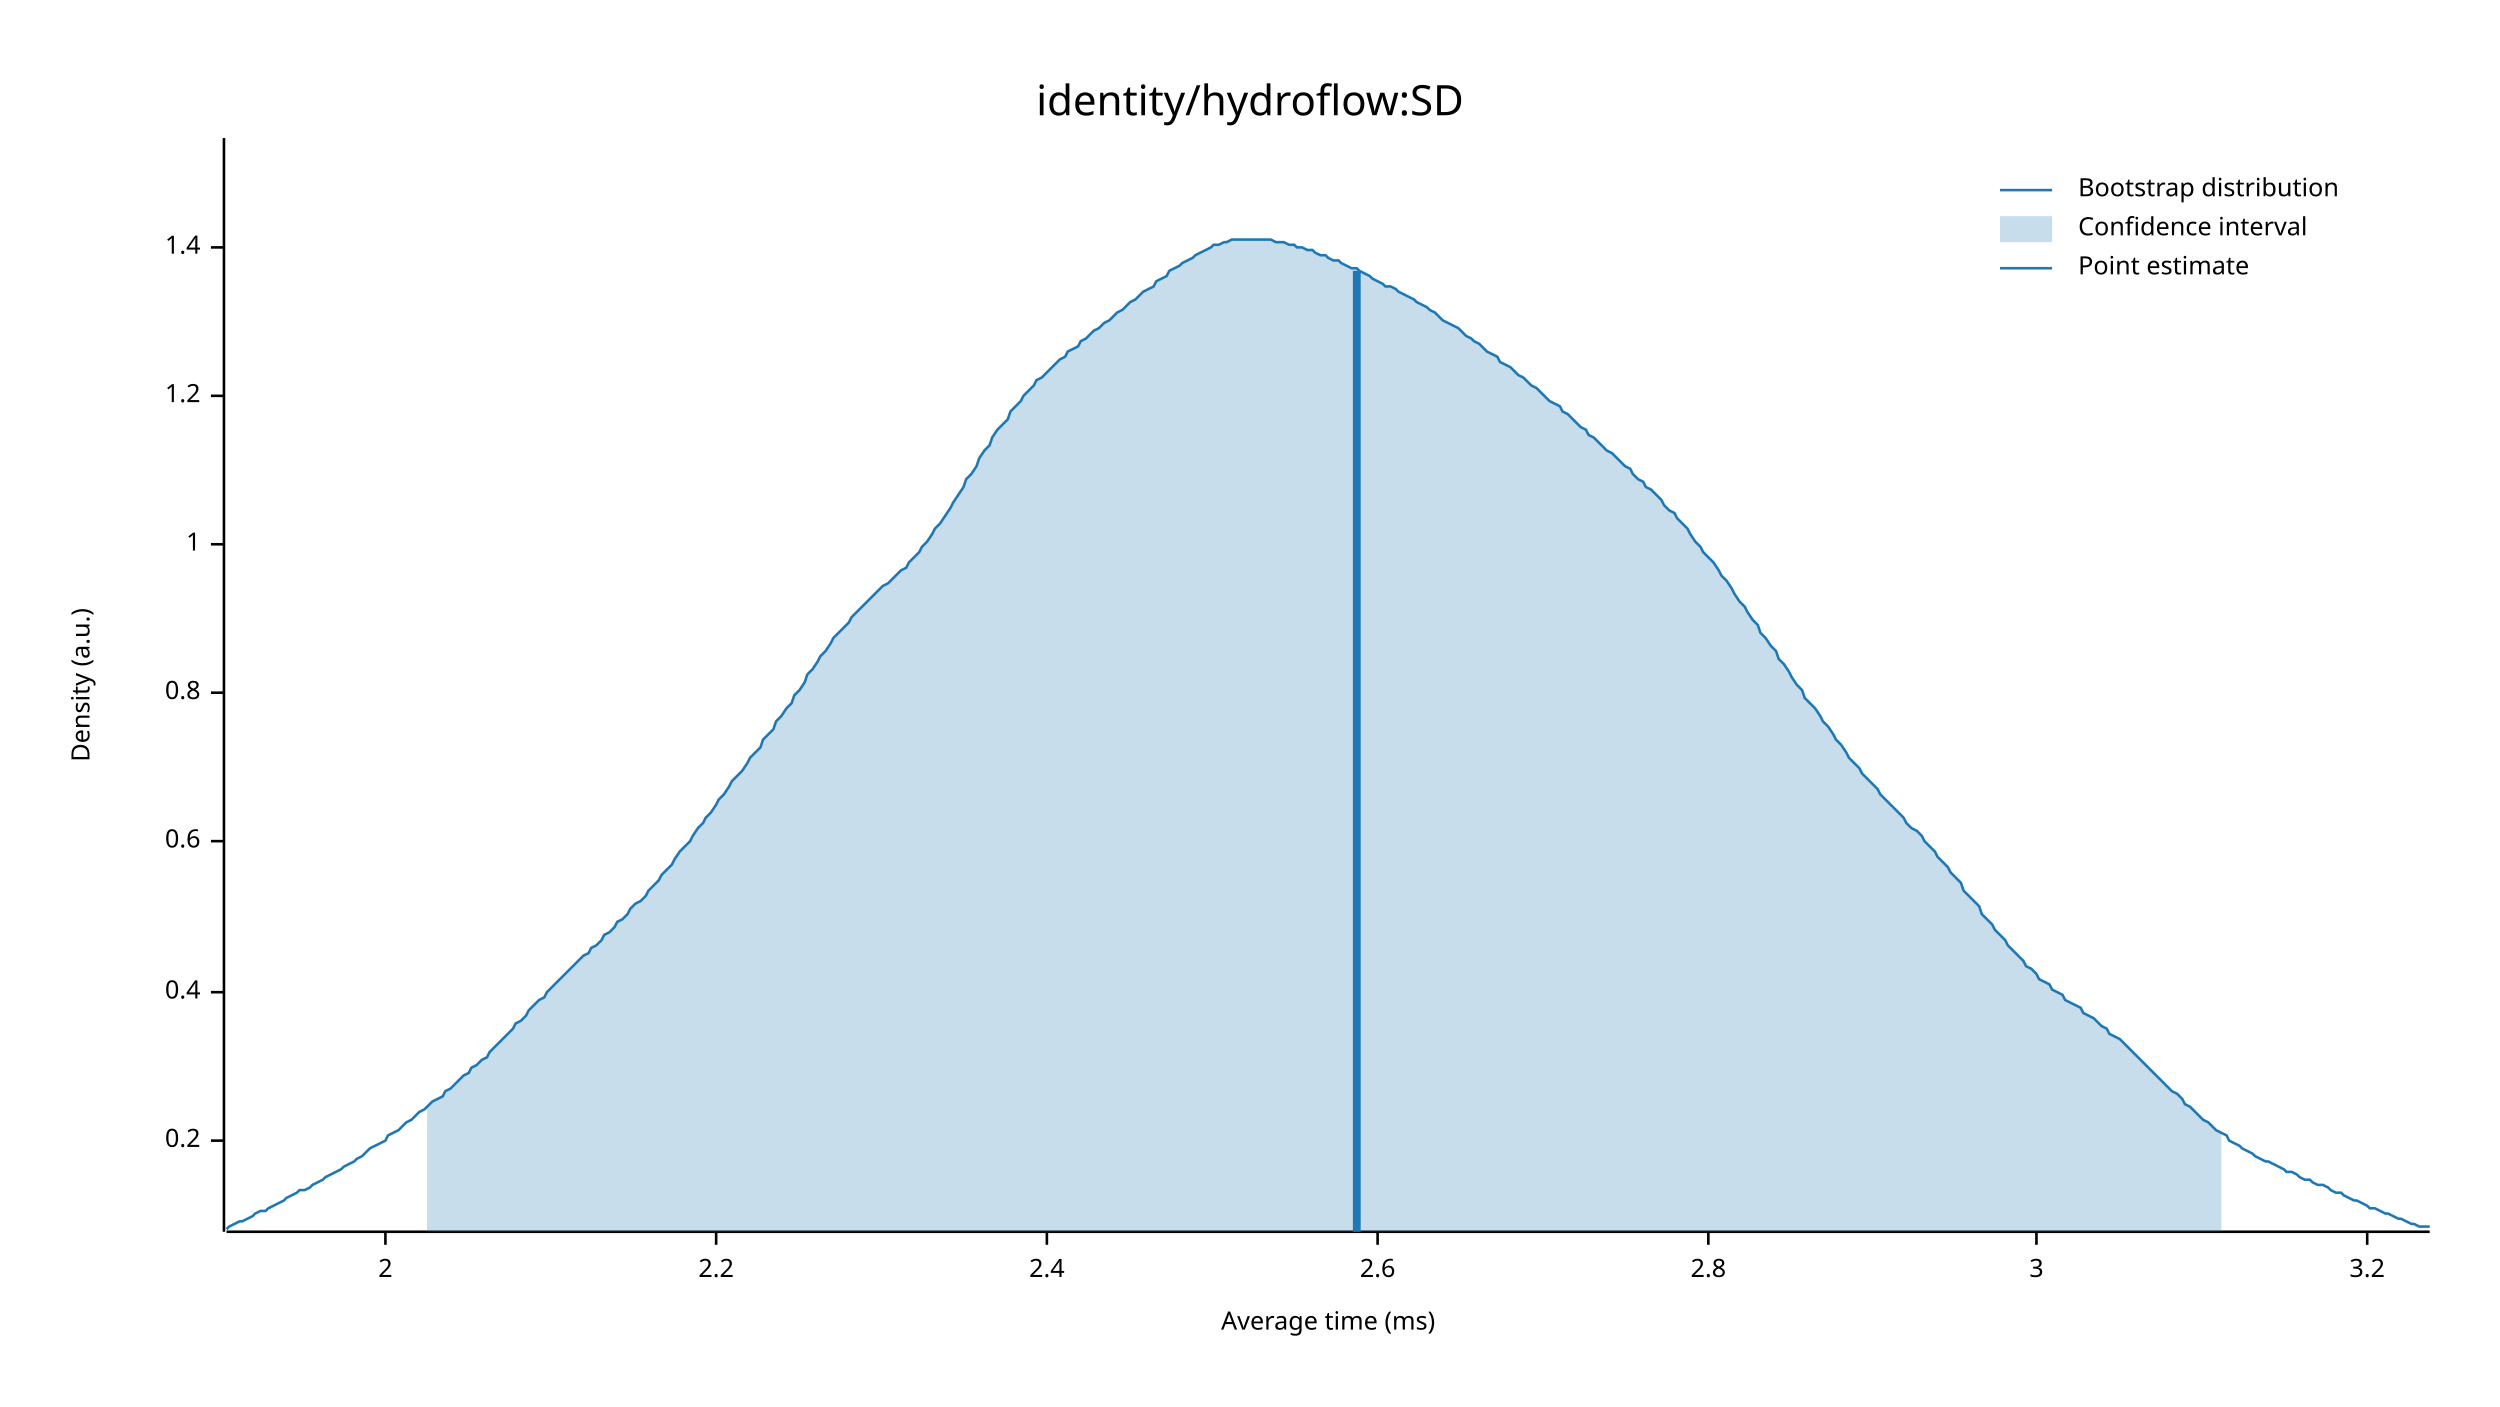
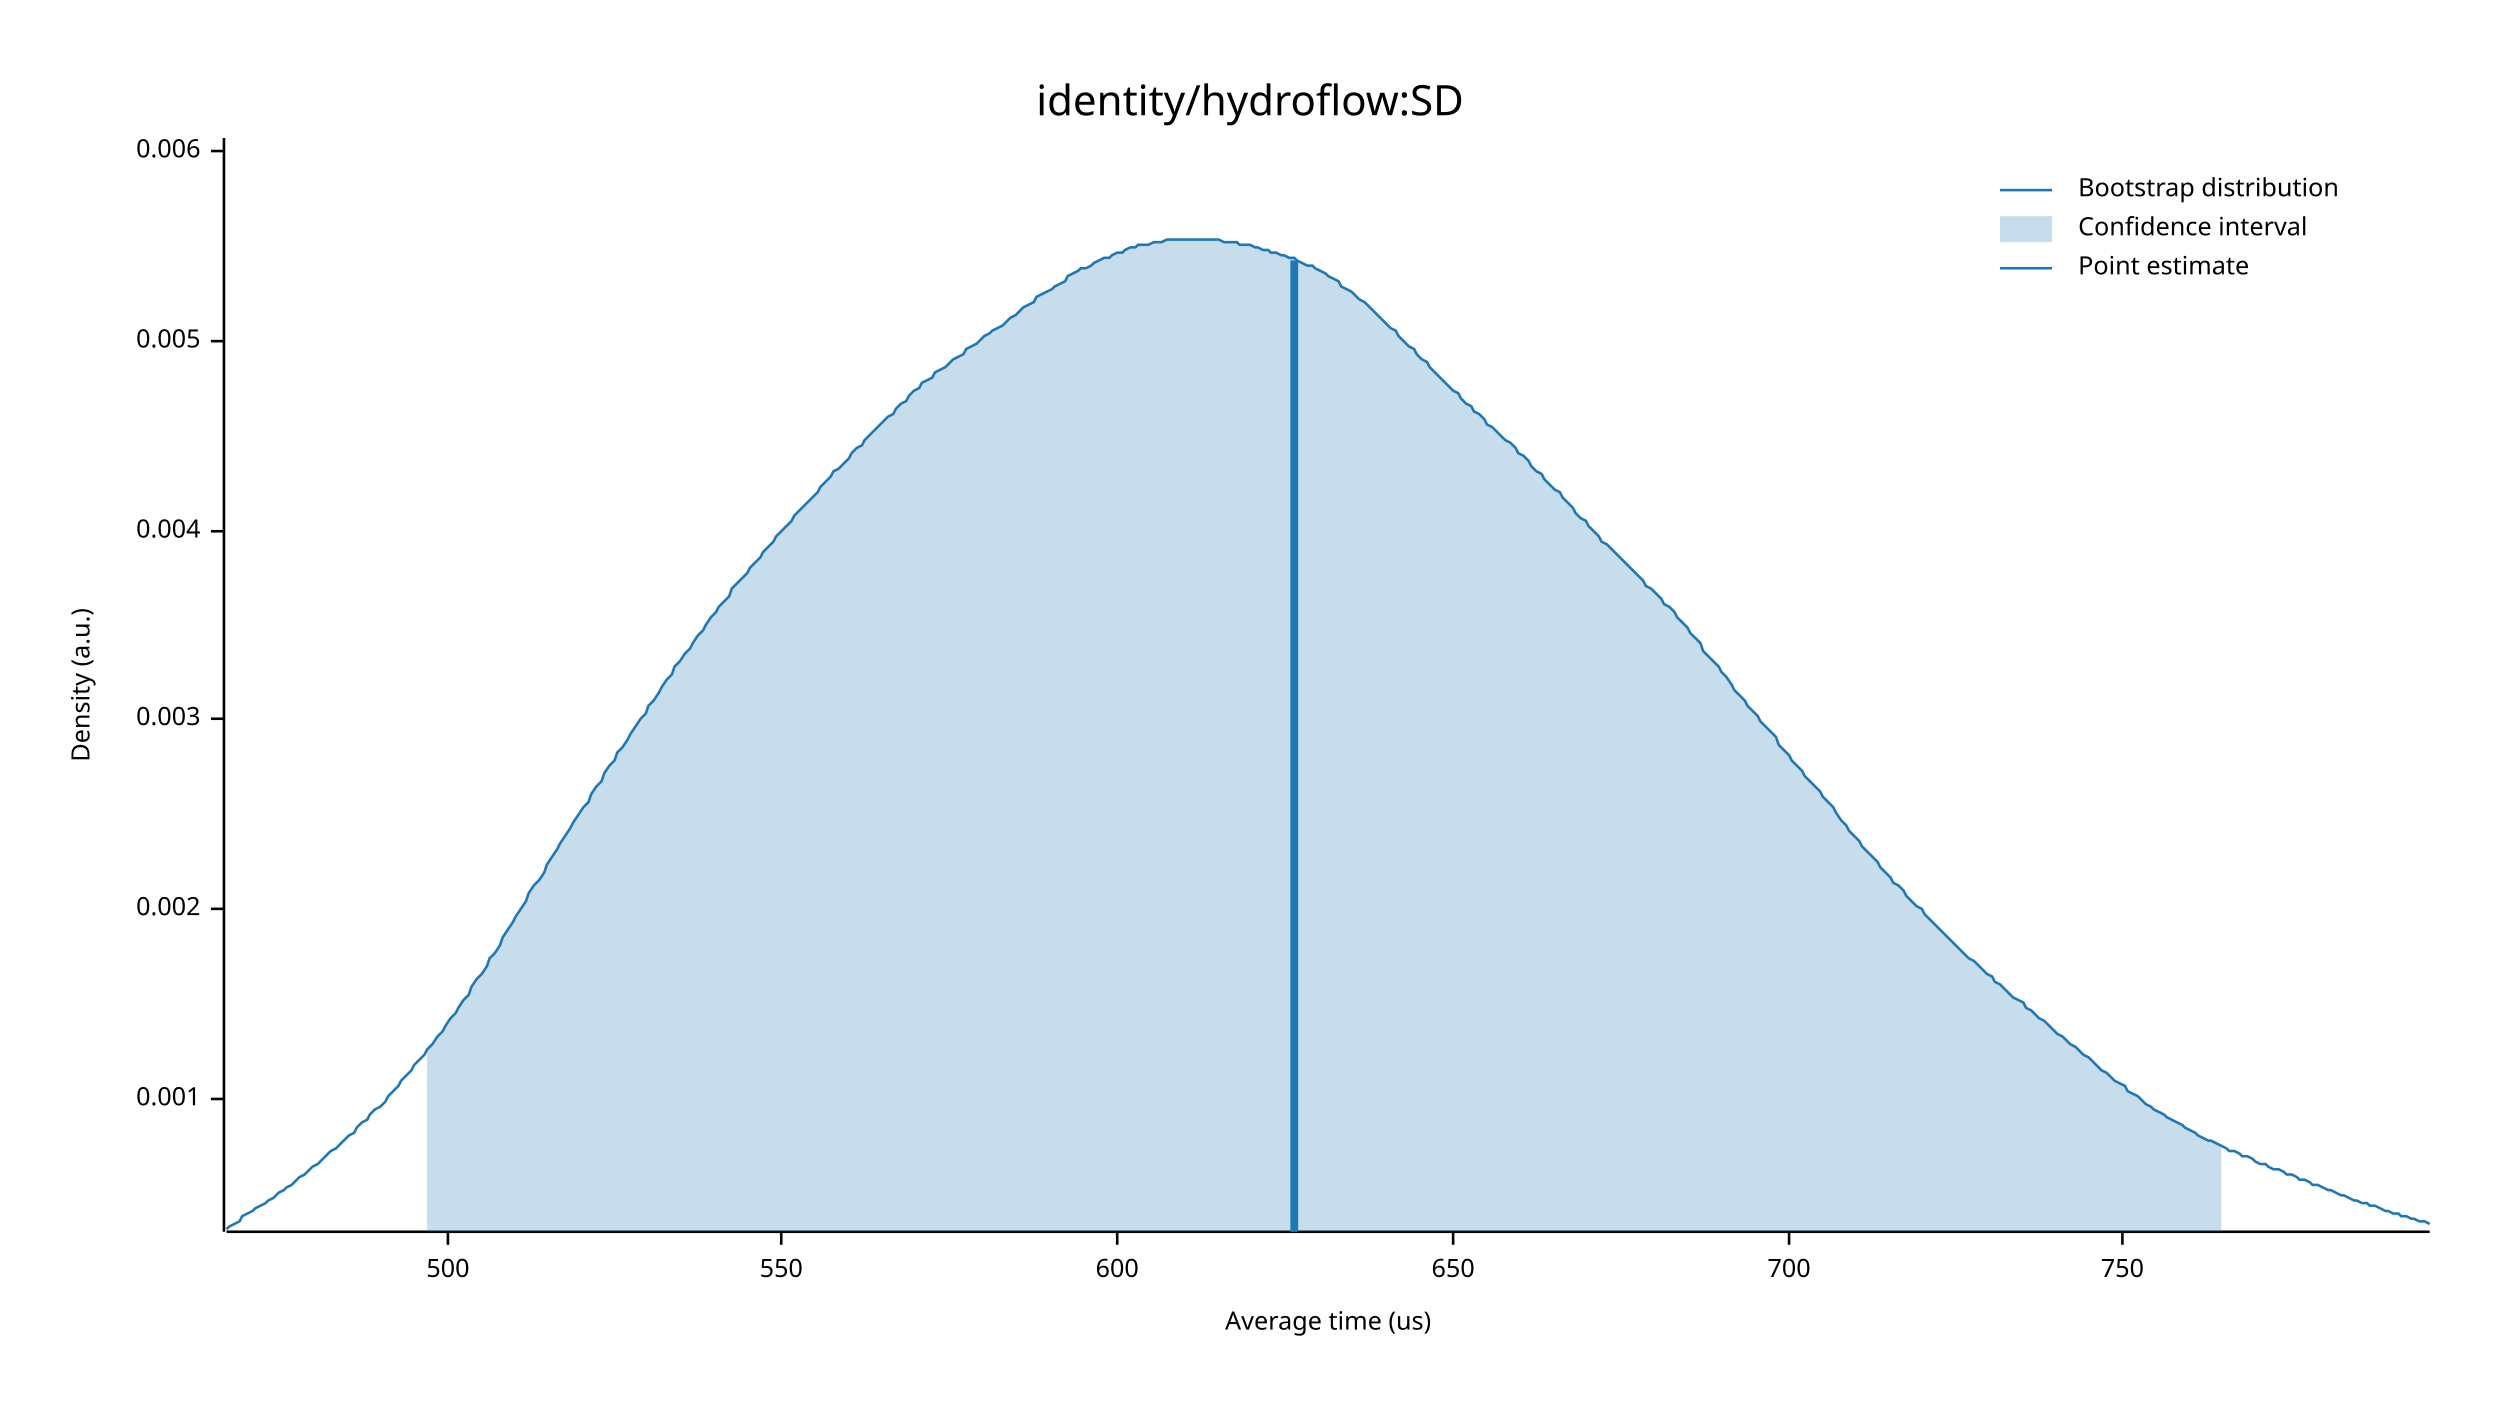
<svg xmlns="http://www.w3.org/2000/svg" width="960" height="540" viewBox="0 0 960 540">
  <text x="480" y="32" dy="0.76em" text-anchor="middle" font-family="sans-serif" font-size="16.129" opacity="1" fill="#000000">
identity/hydroflow:SD
</text>
  <text x="27" y="263" dy="0.76em" text-anchor="middle" font-family="sans-serif" font-size="9.677" opacity="1" fill="#000000" transform="rotate(270, 27, 263)">
Density (a.u.)
</text>
  <text x="510" y="513" dy="-0.5ex" text-anchor="middle" font-family="sans-serif" font-size="9.677" opacity="1" fill="#000000">
- Average time (ms)
+ Average time (us)
</text>
  <polyline fill="none" opacity="1" stroke="#000000" stroke-width="1" points="86,53 86,473 " />
-   <text x="77" y="438" dy="0.5ex" text-anchor="end" font-family="sans-serif" font-size="9.677" opacity="1" fill="#000000">
- 0.2
+   <text x="77" y="422" dy="0.5ex" text-anchor="end" font-family="sans-serif" font-size="9.677" opacity="1" fill="#000000">
+ 0.001
</text>
-   <polyline fill="none" opacity="1" stroke="#000000" stroke-width="1" points="81,438 86,438 " />
-   <text x="77" y="381" dy="0.5ex" text-anchor="end" font-family="sans-serif" font-size="9.677" opacity="1" fill="#000000">
- 0.4
+   <polyline fill="none" opacity="1" stroke="#000000" stroke-width="1" points="81,422 86,422 " />
+   <text x="77" y="349" dy="0.5ex" text-anchor="end" font-family="sans-serif" font-size="9.677" opacity="1" fill="#000000">
+ 0.002
</text>
-   <polyline fill="none" opacity="1" stroke="#000000" stroke-width="1" points="81,381 86,381 " />
-   <text x="77" y="323" dy="0.5ex" text-anchor="end" font-family="sans-serif" font-size="9.677" opacity="1" fill="#000000">
- 0.6
+   <polyline fill="none" opacity="1" stroke="#000000" stroke-width="1" points="81,349 86,349 " />
+   <text x="77" y="276" dy="0.5ex" text-anchor="end" font-family="sans-serif" font-size="9.677" opacity="1" fill="#000000">
+ 0.003
</text>
-   <polyline fill="none" opacity="1" stroke="#000000" stroke-width="1" points="81,323 86,323 " />
-   <text x="77" y="266" dy="0.5ex" text-anchor="end" font-family="sans-serif" font-size="9.677" opacity="1" fill="#000000">
- 0.8
+   <polyline fill="none" opacity="1" stroke="#000000" stroke-width="1" points="81,276 86,276 " />
+   <text x="77" y="204" dy="0.5ex" text-anchor="end" font-family="sans-serif" font-size="9.677" opacity="1" fill="#000000">
+ 0.004
</text>
-   <polyline fill="none" opacity="1" stroke="#000000" stroke-width="1" points="81,266 86,266 " />
-   <text x="77" y="209" dy="0.5ex" text-anchor="end" font-family="sans-serif" font-size="9.677" opacity="1" fill="#000000">
- 1
+   <polyline fill="none" opacity="1" stroke="#000000" stroke-width="1" points="81,204 86,204 " />
+   <text x="77" y="131" dy="0.5ex" text-anchor="end" font-family="sans-serif" font-size="9.677" opacity="1" fill="#000000">
+ 0.005
</text>
-   <polyline fill="none" opacity="1" stroke="#000000" stroke-width="1" points="81,209 86,209 " />
-   <text x="77" y="152" dy="0.5ex" text-anchor="end" font-family="sans-serif" font-size="9.677" opacity="1" fill="#000000">
- 1.2
+   <polyline fill="none" opacity="1" stroke="#000000" stroke-width="1" points="81,131 86,131 " />
+   <text x="77" y="58" dy="0.5ex" text-anchor="end" font-family="sans-serif" font-size="9.677" opacity="1" fill="#000000">
+ 0.006
</text>
-   <polyline fill="none" opacity="1" stroke="#000000" stroke-width="1" points="81,152 86,152 " />
-   <text x="77" y="95" dy="0.5ex" text-anchor="end" font-family="sans-serif" font-size="9.677" opacity="1" fill="#000000">
- 1.4
+   <polyline fill="none" opacity="1" stroke="#000000" stroke-width="1" points="81,58 86,58 " />
+   <polyline fill="none" opacity="1" stroke="#000000" stroke-width="1" points="87,473 933,473 " />
+   <text x="172" y="483" dy="0.76em" text-anchor="middle" font-family="sans-serif" font-size="9.677" opacity="1" fill="#000000">
+ 500
</text>
-   <polyline fill="none" opacity="1" stroke="#000000" stroke-width="1" points="81,95 86,95 " />
-   <polyline fill="none" opacity="1" stroke="#000000" stroke-width="1" points="87,473 933,473 " />
-   <text x="148" y="483" dy="0.76em" text-anchor="middle" font-family="sans-serif" font-size="9.677" opacity="1" fill="#000000">
- 2
+   <polyline fill="none" opacity="1" stroke="#000000" stroke-width="1" points="172,473 172,478 " />
+   <text x="300" y="483" dy="0.76em" text-anchor="middle" font-family="sans-serif" font-size="9.677" opacity="1" fill="#000000">
+ 550
</text>
-   <polyline fill="none" opacity="1" stroke="#000000" stroke-width="1" points="148,473 148,478 " />
-   <text x="275" y="483" dy="0.76em" text-anchor="middle" font-family="sans-serif" font-size="9.677" opacity="1" fill="#000000">
- 2.2
+   <polyline fill="none" opacity="1" stroke="#000000" stroke-width="1" points="300,473 300,478 " />
+   <text x="429" y="483" dy="0.76em" text-anchor="middle" font-family="sans-serif" font-size="9.677" opacity="1" fill="#000000">
+ 600
</text>
-   <polyline fill="none" opacity="1" stroke="#000000" stroke-width="1" points="275,473 275,478 " />
-   <text x="402" y="483" dy="0.76em" text-anchor="middle" font-family="sans-serif" font-size="9.677" opacity="1" fill="#000000">
- 2.4
+   <polyline fill="none" opacity="1" stroke="#000000" stroke-width="1" points="429,473 429,478 " />
+   <text x="558" y="483" dy="0.76em" text-anchor="middle" font-family="sans-serif" font-size="9.677" opacity="1" fill="#000000">
+ 650
</text>
-   <polyline fill="none" opacity="1" stroke="#000000" stroke-width="1" points="402,473 402,478 " />
-   <text x="529" y="483" dy="0.76em" text-anchor="middle" font-family="sans-serif" font-size="9.677" opacity="1" fill="#000000">
- 2.6
+   <polyline fill="none" opacity="1" stroke="#000000" stroke-width="1" points="558,473 558,478 " />
+   <text x="687" y="483" dy="0.76em" text-anchor="middle" font-family="sans-serif" font-size="9.677" opacity="1" fill="#000000">
+ 700
</text>
-   <polyline fill="none" opacity="1" stroke="#000000" stroke-width="1" points="529,473 529,478 " />
-   <text x="656" y="483" dy="0.76em" text-anchor="middle" font-family="sans-serif" font-size="9.677" opacity="1" fill="#000000">
- 2.8
+   <polyline fill="none" opacity="1" stroke="#000000" stroke-width="1" points="687,473 687,478 " />
+   <text x="815" y="483" dy="0.76em" text-anchor="middle" font-family="sans-serif" font-size="9.677" opacity="1" fill="#000000">
+ 750
</text>
-   <polyline fill="none" opacity="1" stroke="#000000" stroke-width="1" points="656,473 656,478 " />
-   <text x="782" y="483" dy="0.76em" text-anchor="middle" font-family="sans-serif" font-size="9.677" opacity="1" fill="#000000">
- 3
- </text>
-   <polyline fill="none" opacity="1" stroke="#000000" stroke-width="1" points="782,473 782,478 " />
-   <text x="909" y="483" dy="0.76em" text-anchor="middle" font-family="sans-serif" font-size="9.677" opacity="1" fill="#000000">
- 3.2
- </text>
-   <polyline fill="none" opacity="1" stroke="#000000" stroke-width="1" points="909,473 909,478 " />
-   <polyline fill="none" opacity="1" stroke="#1F78B4" stroke-width="1" points="87,472 88,471 90,470 92,469 93,469 95,468 97,467 98,466 100,465 102,465 103,464 105,463 107,462 109,461 110,460 112,459 114,458 115,457 117,457 119,456 120,455 122,454 124,453 125,452 127,451 129,450 131,449 132,448 134,447 136,446 137,445 139,444 141,442 142,441 144,440 146,439 148,438 149,436 151,435 153,434 154,433 156,431 158,430 159,429 161,427 163,426 164,425 166,423 168,422 170,421 171,419 173,418 175,416 176,415 178,413 180,412 181,410 183,409 185,407 187,406 188,404 190,402 192,400 193,399 195,397 197,395 198,393 200,392 202,390 203,388 205,386 207,384 209,383 210,381 212,379 214,377 215,376 217,374 219,372 220,371 222,369 224,367 226,366 227,364 229,363 231,361 232,359 234,358 236,356 237,354 239,353 241,351 242,349 244,347 246,346 248,344 249,342 251,340 253,338 254,336 256,334 258,332 259,330 261,327 263,325 265,323 266,321 268,318 270,316 271,314 273,312 275,309 276,307 278,305 280,302 281,300 283,298 285,296 287,293 288,291 290,289 292,287 293,284 295,282 297,280 298,277 300,275 302,272 304,270 305,267 307,265 309,262 310,259 312,257 314,254 315,252 317,250 319,247 320,245 322,243 324,241 326,239 327,237 329,235 331,233 332,232 334,230 336,228 337,227 339,225 341,224 343,222 344,221 346,219 348,218 349,216 351,214 353,212 354,210 356,208 358,205 359,203 361,201 363,198 365,195 366,193 368,190 370,187 371,184 373,182 375,179 376,176 378,173 380,171 381,168 383,165 385,163 387,161 388,158 390,156 392,154 393,152 395,150 397,148 398,146 400,145 402,143 404,141 405,140 407,138 409,137 410,135 412,134 414,133 415,131 417,130 419,128 420,127 422,126 424,124 426,123 427,122 429,120 431,119 432,118 434,116 436,115 437,114 439,112 441,111 443,110 444,108 446,107 448,106 449,104 451,103 453,102 454,101 456,100 458,99 459,98 461,97 463,96 465,95 466,94 468,94 470,93 471,93 473,92 475,92 476,92 478,92 480,92 482,92 483,92 485,92 487,92 488,92 490,93 492,93 493,93 495,94 497,94 498,95 500,95 502,96 504,96 505,97 507,98 509,98 510,99 512,100 514,100 515,101 517,102 519,103 521,103 522,104 524,105 526,106 527,107 529,108 531,109 532,110 534,110 536,111 537,112 539,113 541,114 543,115 544,116 546,117 548,118 549,119 551,120 553,122 554,123 556,124 558,125 560,126 561,127 563,129 565,130 566,131 568,132 570,134 571,135 573,136 575,137 576,139 578,140 580,141 582,143 583,144 585,145 587,147 588,148 590,149 592,151 593,152 595,154 597,155 599,156 600,158 602,159 604,161 605,162 607,164 609,165 610,167 612,168 614,170 615,171 617,173 619,174 621,176 622,177 624,179 626,180 627,182 629,184 631,185 632,187 634,188 636,190 638,192 639,194 641,196 643,197 644,199 646,201 648,203 649,205 651,208 653,210 654,212 656,214 658,216 660,219 661,221 663,223 665,226 666,228 668,231 670,233 671,235 673,238 675,240 676,243 678,245 680,248 682,250 683,253 685,255 687,258 688,260 690,263 692,265 693,268 695,270 697,272 699,275 700,277 702,279 704,282 705,284 707,286 709,289 710,291 712,293 714,295 715,297 717,299 719,301 721,303 722,305 724,307 726,309 727,310 729,312 731,314 732,316 734,318 736,319 738,321 739,323 741,325 743,327 744,329 746,331 748,333 749,335 751,337 753,339 754,342 756,344 758,346 760,348 761,351 763,353 765,355 766,357 768,359 770,361 771,363 773,365 775,367 777,369 778,371 780,372 782,374 783,376 785,377 787,378 788,380 790,381 792,382 793,384 795,385 797,386 799,387 800,389 802,390 804,391 805,392 807,394 809,395 810,397 812,398 814,399 816,401 817,402 819,404 821,406 822,407 824,409 826,411 827,412 829,414 831,416 832,417 834,419 836,420 838,422 839,424 841,425 843,427 844,428 846,430 848,431 849,432 851,434 853,435 855,436 856,438 858,439 860,440 861,441 863,442 865,443 866,444 868,445 870,446 871,446 873,447 875,448 877,449 878,450 880,450 882,451 883,452 885,453 887,453 888,454 890,455 892,455 894,456 895,457 897,458 899,458 900,459 902,460 904,461 905,461 907,462 909,463 910,464 912,464 914,465 916,466 917,466 919,467 921,468 922,468 924,469 926,470 927,470 929,471 931,471 933,471 " />
-   <polygon opacity="0.25" fill="#1F78B4" points="164,425 166,423 168,422 170,421 171,419 173,418 175,416 176,415 178,413 180,412 181,410 183,409 185,407 187,406 188,404 190,402 192,400 193,399 195,397 197,395 198,393 200,392 202,390 203,388 205,386 207,384 209,383 210,381 212,379 214,377 215,376 217,374 219,372 220,371 222,369 224,367 226,366 227,364 229,363 231,361 232,359 234,358 236,356 237,354 239,353 241,351 242,349 244,347 246,346 248,344 249,342 251,340 253,338 254,336 256,334 258,332 259,330 261,327 263,325 265,323 266,321 268,318 270,316 271,314 273,312 275,309 276,307 278,305 280,302 281,300 283,298 285,296 287,293 288,291 290,289 292,287 293,284 295,282 297,280 298,277 300,275 302,272 304,270 305,267 307,265 309,262 310,259 312,257 314,254 315,252 317,250 319,247 320,245 322,243 324,241 326,239 327,237 329,235 331,233 332,232 334,230 336,228 337,227 339,225 341,224 343,222 344,221 346,219 348,218 349,216 351,214 353,212 354,210 356,208 358,205 359,203 361,201 363,198 365,195 366,193 368,190 370,187 371,184 373,182 375,179 376,176 378,173 380,171 381,168 383,165 385,163 387,161 388,158 390,156 392,154 393,152 395,150 397,148 398,146 400,145 402,143 404,141 405,140 407,138 409,137 410,135 412,134 414,133 415,131 417,130 419,128 420,127 422,126 424,124 426,123 427,122 429,120 431,119 432,118 434,116 436,115 437,114 439,112 441,111 443,110 444,108 446,107 448,106 449,104 451,103 453,102 454,101 456,100 458,99 459,98 461,97 463,96 465,95 466,94 468,94 470,93 471,93 473,92 475,92 476,92 478,92 480,92 482,92 483,92 485,92 487,92 488,92 490,93 492,93 493,93 495,94 497,94 498,95 500,95 502,96 504,96 505,97 507,98 509,98 510,99 512,100 514,100 515,101 517,102 519,103 521,103 522,104 524,105 526,106 527,107 529,108 531,109 532,110 534,110 536,111 537,112 539,113 541,114 543,115 544,116 546,117 548,118 549,119 551,120 553,122 554,123 556,124 558,125 560,126 561,127 563,129 565,130 566,131 568,132 570,134 571,135 573,136 575,137 576,139 578,140 580,141 582,143 583,144 585,145 587,147 588,148 590,149 592,151 593,152 595,154 597,155 599,156 600,158 602,159 604,161 605,162 607,164 609,165 610,167 612,168 614,170 615,171 617,173 619,174 621,176 622,177 624,179 626,180 627,182 629,184 631,185 632,187 634,188 636,190 638,192 639,194 641,196 643,197 644,199 646,201 648,203 649,205 651,208 653,210 654,212 656,214 658,216 660,219 661,221 663,223 665,226 666,228 668,231 670,233 671,235 673,238 675,240 676,243 678,245 680,248 682,250 683,253 685,255 687,258 688,260 690,263 692,265 693,268 695,270 697,272 699,275 700,277 702,279 704,282 705,284 707,286 709,289 710,291 712,293 714,295 715,297 717,299 719,301 721,303 722,305 724,307 726,309 727,310 729,312 731,314 732,316 734,318 736,319 738,321 739,323 741,325 743,327 744,329 746,331 748,333 749,335 751,337 753,339 754,342 756,344 758,346 760,348 761,351 763,353 765,355 766,357 768,359 770,361 771,363 773,365 775,367 777,369 778,371 780,372 782,374 783,376 785,377 787,378 788,380 790,381 792,382 793,384 795,385 797,386 799,387 800,389 802,390 804,391 805,392 807,394 809,395 810,397 812,398 814,399 816,401 817,402 819,404 821,406 822,407 824,409 826,411 827,412 829,414 831,416 832,417 834,419 836,420 838,422 839,424 841,425 843,427 844,428 846,430 848,431 849,432 851,434 853,435 853,473 164,473 " />
-   <polyline fill="none" opacity="1" stroke="#1F78B4" stroke-width="3" points="521,473 521,104 " />
+   <polyline fill="none" opacity="1" stroke="#000000" stroke-width="1" points="815,473 815,478 " />
+   <polyline fill="none" opacity="1" stroke="#1F78B4" stroke-width="1" points="87,472 88,471 90,470 92,469 93,467 95,466 97,465 98,464 100,463 102,462 103,461 105,460 107,458 109,457 110,456 112,455 114,453 115,452 117,451 119,449 120,448 122,447 124,445 125,444 127,442 129,441 131,439 132,438 134,436 136,435 137,433 139,431 141,430 142,428 144,426 146,425 148,423 149,421 151,419 153,417 154,415 156,413 158,411 159,409 161,407 163,405 164,403 166,401 168,398 170,396 171,394 173,391 175,389 176,387 178,384 180,382 181,379 183,376 185,374 187,371 188,368 190,366 192,363 193,360 195,357 197,354 198,352 200,349 202,346 203,343 205,340 207,338 209,335 210,332 212,329 214,326 215,324 217,321 219,318 220,316 222,313 224,310 226,308 227,305 229,302 231,300 232,297 234,294 236,292 237,289 239,287 241,284 242,282 244,279 246,276 248,274 249,271 251,269 253,266 254,264 256,261 258,259 259,256 261,254 263,251 265,249 266,247 268,244 270,242 271,240 273,237 275,235 276,233 278,231 280,229 281,226 283,224 285,222 287,220 288,218 290,216 292,214 293,212 295,210 297,208 298,206 300,204 302,202 304,200 305,198 307,196 309,194 310,193 312,191 314,189 315,187 317,185 319,183 320,181 322,180 324,178 326,176 327,174 329,172 331,171 332,169 334,167 336,165 337,164 339,162 341,160 343,159 344,157 346,155 348,154 349,152 351,150 353,149 354,147 356,146 358,145 359,143 361,142 363,141 365,139 366,138 368,137 370,136 371,134 373,133 375,132 376,131 378,129 380,128 381,127 383,126 385,125 387,123 388,122 390,121 392,119 393,118 395,117 397,116 398,114 400,113 402,112 404,111 405,110 407,109 409,108 410,106 412,105 414,104 415,103 417,103 419,102 420,101 422,100 424,99 426,99 427,98 429,97 431,97 432,96 434,95 436,95 437,94 439,94 441,94 443,93 444,93 446,93 448,92 449,92 451,92 453,92 454,92 456,92 458,92 459,92 461,92 463,92 465,92 466,92 468,92 470,93 471,93 473,93 475,93 476,94 478,94 480,94 482,95 483,95 485,96 487,96 488,97 490,97 492,98 493,98 495,99 497,99 498,100 500,101 502,102 504,102 505,103 507,104 509,105 510,106 512,107 514,108 515,110 517,111 519,112 521,114 522,115 524,116 526,118 527,119 529,121 531,123 532,124 534,126 536,127 537,129 539,131 541,133 543,134 544,136 546,138 548,139 549,141 551,143 553,145 554,146 556,148 558,150 560,151 561,153 563,155 565,156 566,158 568,159 570,161 571,163 573,164 575,166 576,167 578,169 580,170 582,172 583,174 585,175 587,177 588,179 590,181 592,182 593,184 595,186 597,188 599,189 600,191 602,193 604,195 605,197 607,199 609,200 610,202 612,204 614,206 615,208 617,209 619,211 621,213 622,214 624,216 626,218 627,219 629,221 631,223 632,225 634,226 636,228 638,230 639,232 641,233 643,235 644,237 646,239 648,241 649,243 651,245 653,247 654,250 656,252 658,254 660,256 661,258 663,260 665,263 666,265 668,267 670,269 671,271 673,273 675,275 676,277 678,279 680,281 682,283 683,286 685,288 687,290 688,292 690,294 692,296 693,298 695,300 697,302 699,304 700,306 702,308 704,310 705,312 707,315 709,317 710,319 712,321 714,323 715,325 717,327 719,329 721,331 722,333 724,335 726,337 727,339 729,340 731,342 732,344 734,346 736,348 738,349 739,351 741,353 743,355 744,356 746,358 748,360 749,361 751,363 753,365 754,366 756,368 758,369 760,371 761,372 763,374 765,375 766,377 768,378 770,380 771,381 773,383 775,384 777,385 778,387 780,388 782,390 783,391 785,392 787,394 788,395 790,397 792,398 793,399 795,401 797,402 799,404 800,405 802,406 804,408 805,409 807,411 809,412 810,413 812,415 814,416 816,417 817,419 819,420 821,421 822,422 824,424 826,425 827,426 829,427 831,428 832,429 834,430 836,431 838,432 839,433 841,434 843,435 844,436 846,437 848,438 849,438 851,439 853,440 855,441 856,442 858,442 860,443 861,444 863,444 865,445 866,446 868,447 870,447 871,448 873,449 875,449 877,450 878,451 880,451 882,452 883,453 885,453 887,454 888,455 890,455 892,456 894,457 895,457 897,458 899,459 900,459 902,460 904,461 905,461 907,462 909,462 910,463 912,463 914,464 916,465 917,465 919,466 921,466 922,467 924,467 926,468 927,468 929,469 931,469 933,470 " />
+   <polygon opacity="0.25" fill="#1F78B4" points="164,403 166,401 168,398 170,396 171,394 173,391 175,389 176,387 178,384 180,382 181,379 183,376 185,374 187,371 188,368 190,366 192,363 193,360 195,357 197,354 198,352 200,349 202,346 203,343 205,340 207,338 209,335 210,332 212,329 214,326 215,324 217,321 219,318 220,316 222,313 224,310 226,308 227,305 229,302 231,300 232,297 234,294 236,292 237,289 239,287 241,284 242,282 244,279 246,276 248,274 249,271 251,269 253,266 254,264 256,261 258,259 259,256 261,254 263,251 265,249 266,247 268,244 270,242 271,240 273,237 275,235 276,233 278,231 280,229 281,226 283,224 285,222 287,220 288,218 290,216 292,214 293,212 295,210 297,208 298,206 300,204 302,202 304,200 305,198 307,196 309,194 310,193 312,191 314,189 315,187 317,185 319,183 320,181 322,180 324,178 326,176 327,174 329,172 331,171 332,169 334,167 336,165 337,164 339,162 341,160 343,159 344,157 346,155 348,154 349,152 351,150 353,149 354,147 356,146 358,145 359,143 361,142 363,141 365,139 366,138 368,137 370,136 371,134 373,133 375,132 376,131 378,129 380,128 381,127 383,126 385,125 387,123 388,122 390,121 392,119 393,118 395,117 397,116 398,114 400,113 402,112 404,111 405,110 407,109 409,108 410,106 412,105 414,104 415,103 417,103 419,102 420,101 422,100 424,99 426,99 427,98 429,97 431,97 432,96 434,95 436,95 437,94 439,94 441,94 443,93 444,93 446,93 448,92 449,92 451,92 453,92 454,92 456,92 458,92 459,92 461,92 463,92 465,92 466,92 468,92 470,93 471,93 473,93 475,93 476,94 478,94 480,94 482,95 483,95 485,96 487,96 488,97 490,97 492,98 493,98 495,99 497,99 498,100 500,101 502,102 504,102 505,103 507,104 509,105 510,106 512,107 514,108 515,110 517,111 519,112 521,114 522,115 524,116 526,118 527,119 529,121 531,123 532,124 534,126 536,127 537,129 539,131 541,133 543,134 544,136 546,138 548,139 549,141 551,143 553,145 554,146 556,148 558,150 560,151 561,153 563,155 565,156 566,158 568,159 570,161 571,163 573,164 575,166 576,167 578,169 580,170 582,172 583,174 585,175 587,177 588,179 590,181 592,182 593,184 595,186 597,188 599,189 600,191 602,193 604,195 605,197 607,199 609,200 610,202 612,204 614,206 615,208 617,209 619,211 621,213 622,214 624,216 626,218 627,219 629,221 631,223 632,225 634,226 636,228 638,230 639,232 641,233 643,235 644,237 646,239 648,241 649,243 651,245 653,247 654,250 656,252 658,254 660,256 661,258 663,260 665,263 666,265 668,267 670,269 671,271 673,273 675,275 676,277 678,279 680,281 682,283 683,286 685,288 687,290 688,292 690,294 692,296 693,298 695,300 697,302 699,304 700,306 702,308 704,310 705,312 707,315 709,317 710,319 712,321 714,323 715,325 717,327 719,329 721,331 722,333 724,335 726,337 727,339 729,340 731,342 732,344 734,346 736,348 738,349 739,351 741,353 743,355 744,356 746,358 748,360 749,361 751,363 753,365 754,366 756,368 758,369 760,371 761,372 763,374 765,375 766,377 768,378 770,380 771,381 773,383 775,384 777,385 778,387 780,388 782,390 783,391 785,392 787,394 788,395 790,397 792,398 793,399 795,401 797,402 799,404 800,405 802,406 804,408 805,409 807,411 809,412 810,413 812,415 814,416 816,417 817,419 819,420 821,421 822,422 824,424 826,425 827,426 829,427 831,428 832,429 834,430 836,431 838,432 839,433 841,434 843,435 844,436 846,437 848,438 849,438 851,439 853,440 853,473 164,473 " />
+   <polyline fill="none" opacity="1" stroke="#1F78B4" stroke-width="3" points="497,473 497,100 " />
  <text x="798" y="68" dy="0.76em" text-anchor="start" font-family="sans-serif" font-size="9.677" opacity="1" fill="#000000">
Bootstrap distribution
</text>
  <text x="798" y="83" dy="0.76em" text-anchor="start" font-family="sans-serif" font-size="9.677" opacity="1" fill="#000000">
Confidence interval
</text>
  <text x="798" y="98" dy="0.76em" text-anchor="start" font-family="sans-serif" font-size="9.677" opacity="1" fill="#000000">
Point estimate
</text>
  <polyline fill="none" opacity="1" stroke="#1F78B4" stroke-width="1" points="768,73 788,73 " />
  <rect x="768" y="83" width="20" height="10" opacity="0.25" fill="#1F78B4" stroke="none" />
  <polyline fill="none" opacity="1" stroke="#1F78B4" stroke-width="1" points="768,103 788,103 " />
</svg>
